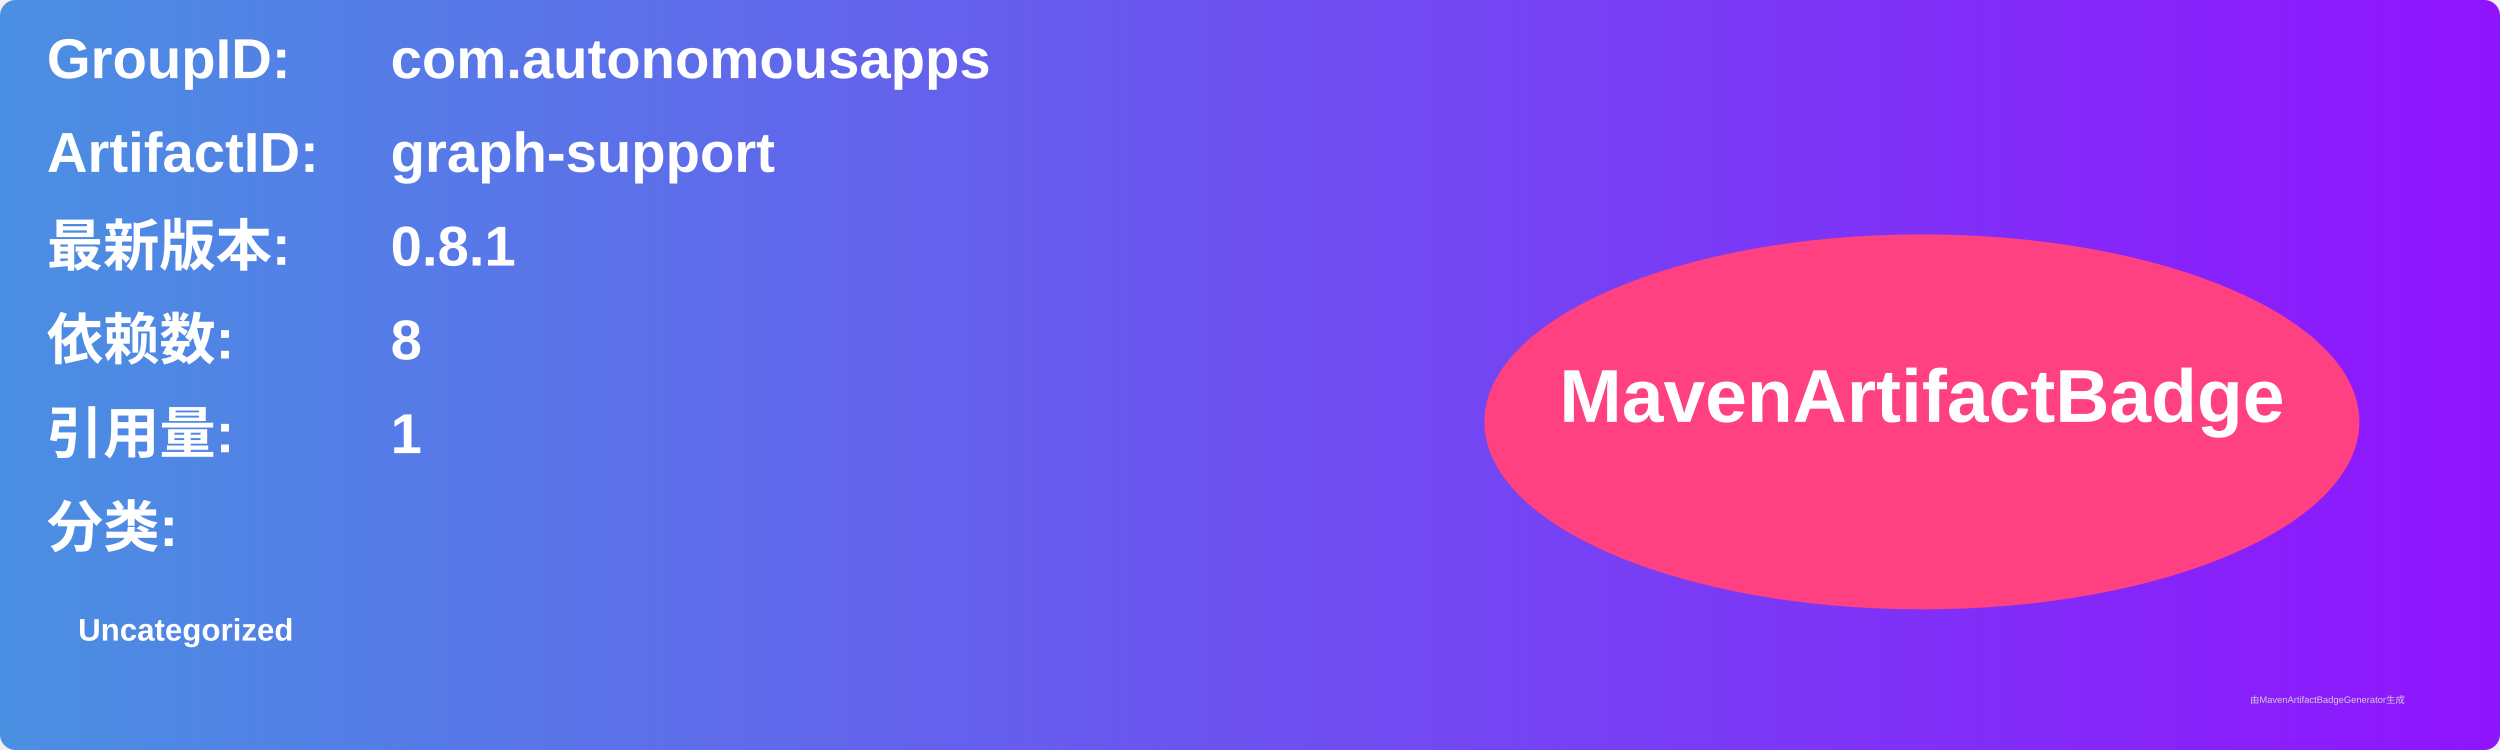
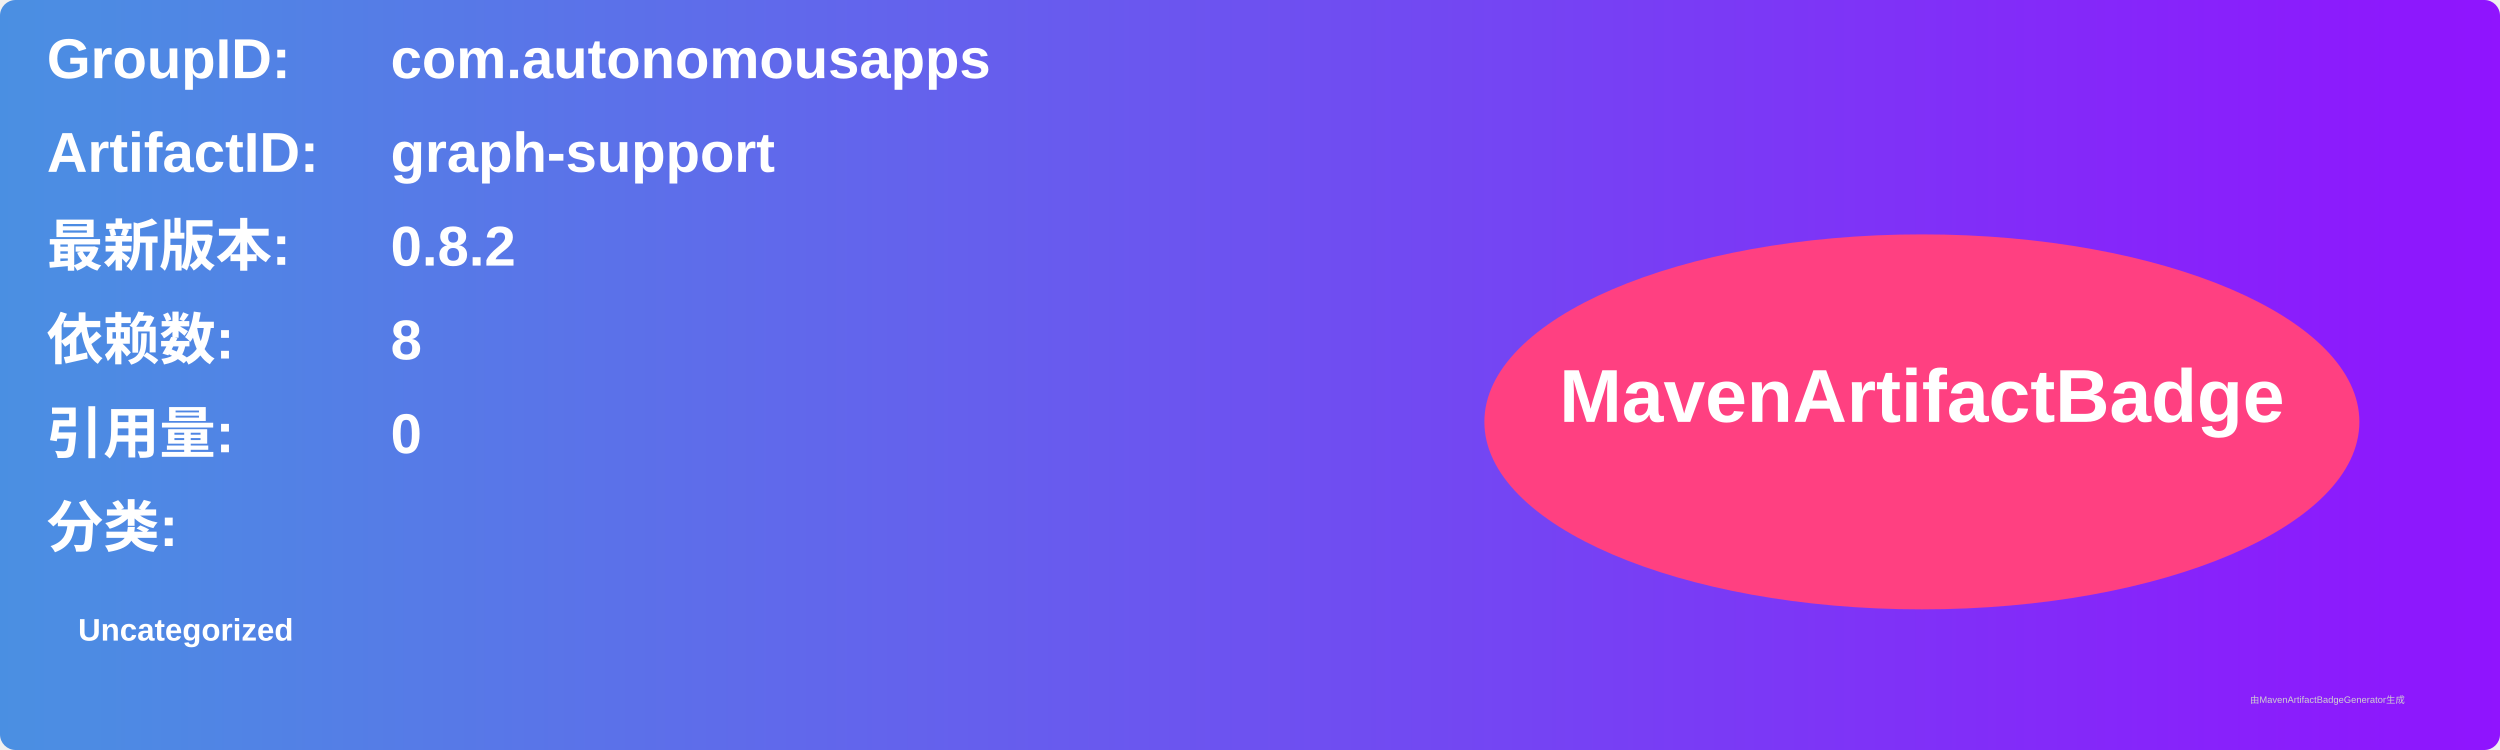
<svg xmlns="http://www.w3.org/2000/svg" width="800" height="240" viewBox="0 0 800 240">
  <linearGradient id="grad" x1="0%" y1="0%" x2="100%" y2="0%">
    <stop offset="0%" stop-color="#4a90e2" />
    <stop offset="100%" stop-color="#9013fe" />
  </linearGradient>
  <rect width="100%" height="100%" rx="5" ry="5" fill="url(#grad)" />
  <g transform="translate(15, 15)">
    <text x="0" y="10" font-family="Arial" font-size="18" fill="white" font-weight="bold" width="260">GroupID:</text>
    <text x="110" y="10" font-family="Arial" font-size="18" fill="white" font-weight="bold" width="460">com.autonomousapps</text>
    <text x="0" y="40" font-family="Arial" font-size="18" fill="white" font-weight="bold" width="260">ArtifactID:</text>
    <text x="110" y="40" font-family="Arial" font-size="18" fill="white" font-weight="bold" width="460">graph-support</text>
    <text x="0" y="70" font-family="Arial" font-size="18" fill="white" font-weight="bold">最新版本:</text>
    <text x="110" y="70" font-family="Arial" font-size="18" fill="white" font-weight="bold">
-       <tspan font-weight="bold">0.8.1</tspan>
+       <tspan font-weight="bold">0.8.2</tspan>
    </text>
    <text x="0" y="100" font-family="Arial" font-size="18" fill="white" font-weight="bold">依赖数: </text>
    <text x="110" y="100" font-family="Arial" font-size="18" fill="white">
      <tspan font-weight="bold">8</tspan>
    </text>
    <text x="0" y="130" font-family="Arial" font-size="18" fill="white" font-weight="bold">引用量: </text>
    <text x="110" y="130" font-family="Arial" font-size="18" fill="white">
-       <tspan font-weight="bold">1</tspan>
+       <tspan font-weight="bold">0</tspan>
    </text>
    <text x="0" y="160" font-family="Arial" font-size="18" fill="white" font-weight="bold">分类:</text>
    <text x="10" y="190" font-family="Arial" font-size="10" fill="white">
      <tspan font-weight="bold">Uncategorized</tspan>
    </text>
    <ellipse cx="600" cy="120" rx="140" ry="60" fill="#ff4081" />
    <text x="600" y="120" text-anchor="middle" font-family="Arial" font-size="24" fill="white" font-weight="bold">MavenArtifactBadge</text>
  </g>
  <text x="720" y="225" font-family="Arial" font-size="3" fill="#d0d0d0">由MavenArtifactBadgeGenerator生成</text>
</svg>
